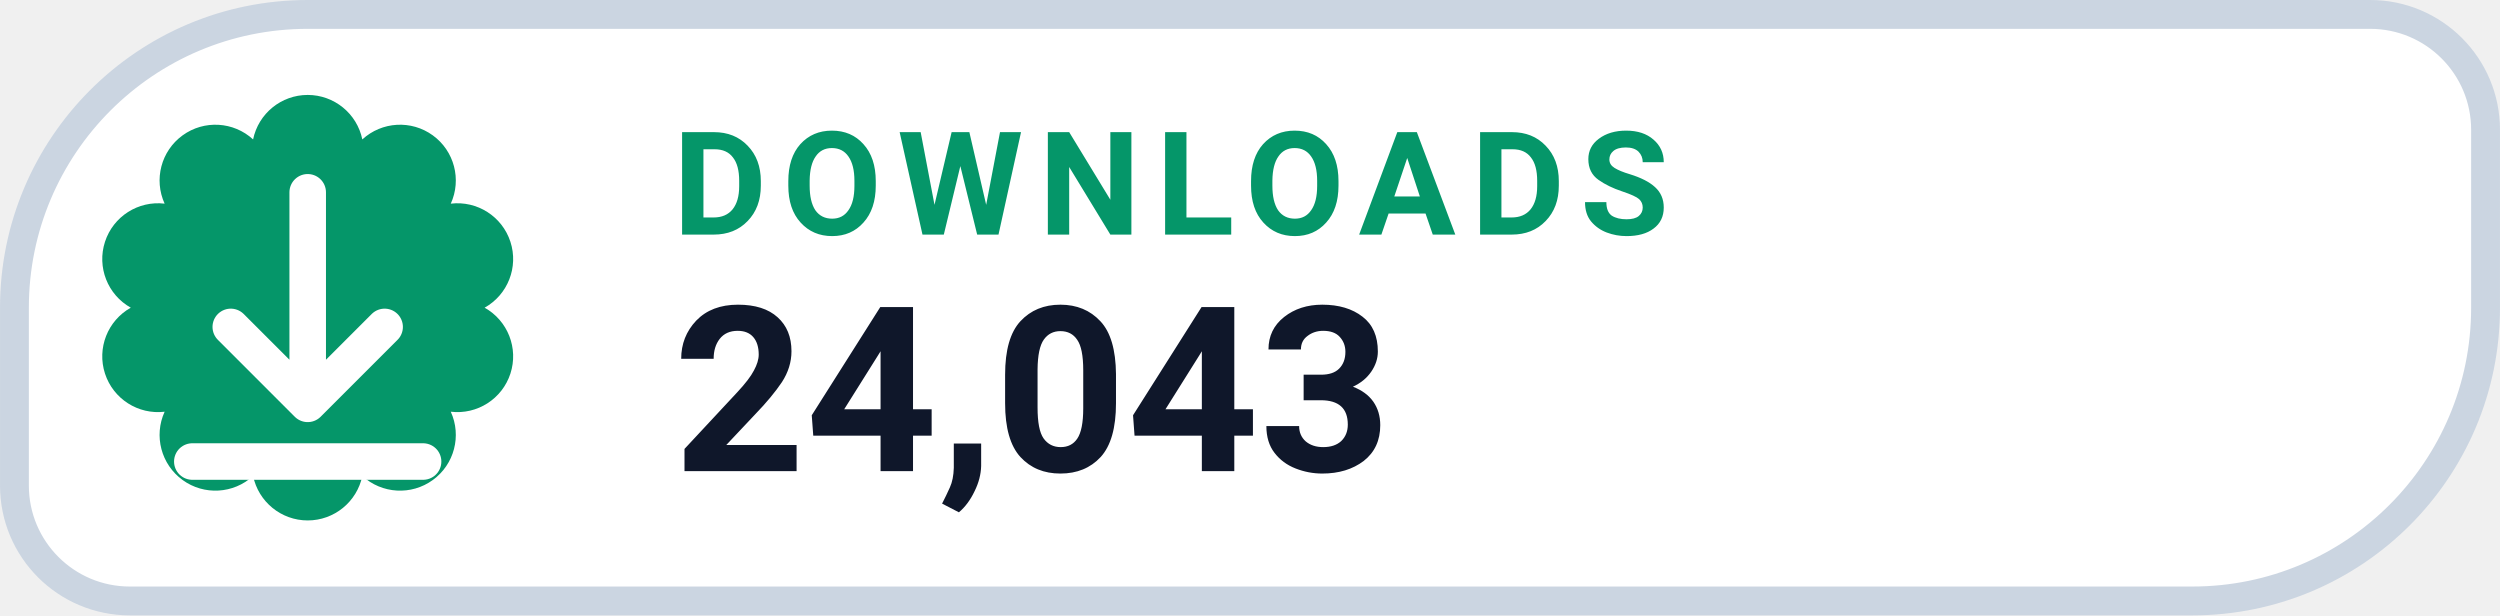
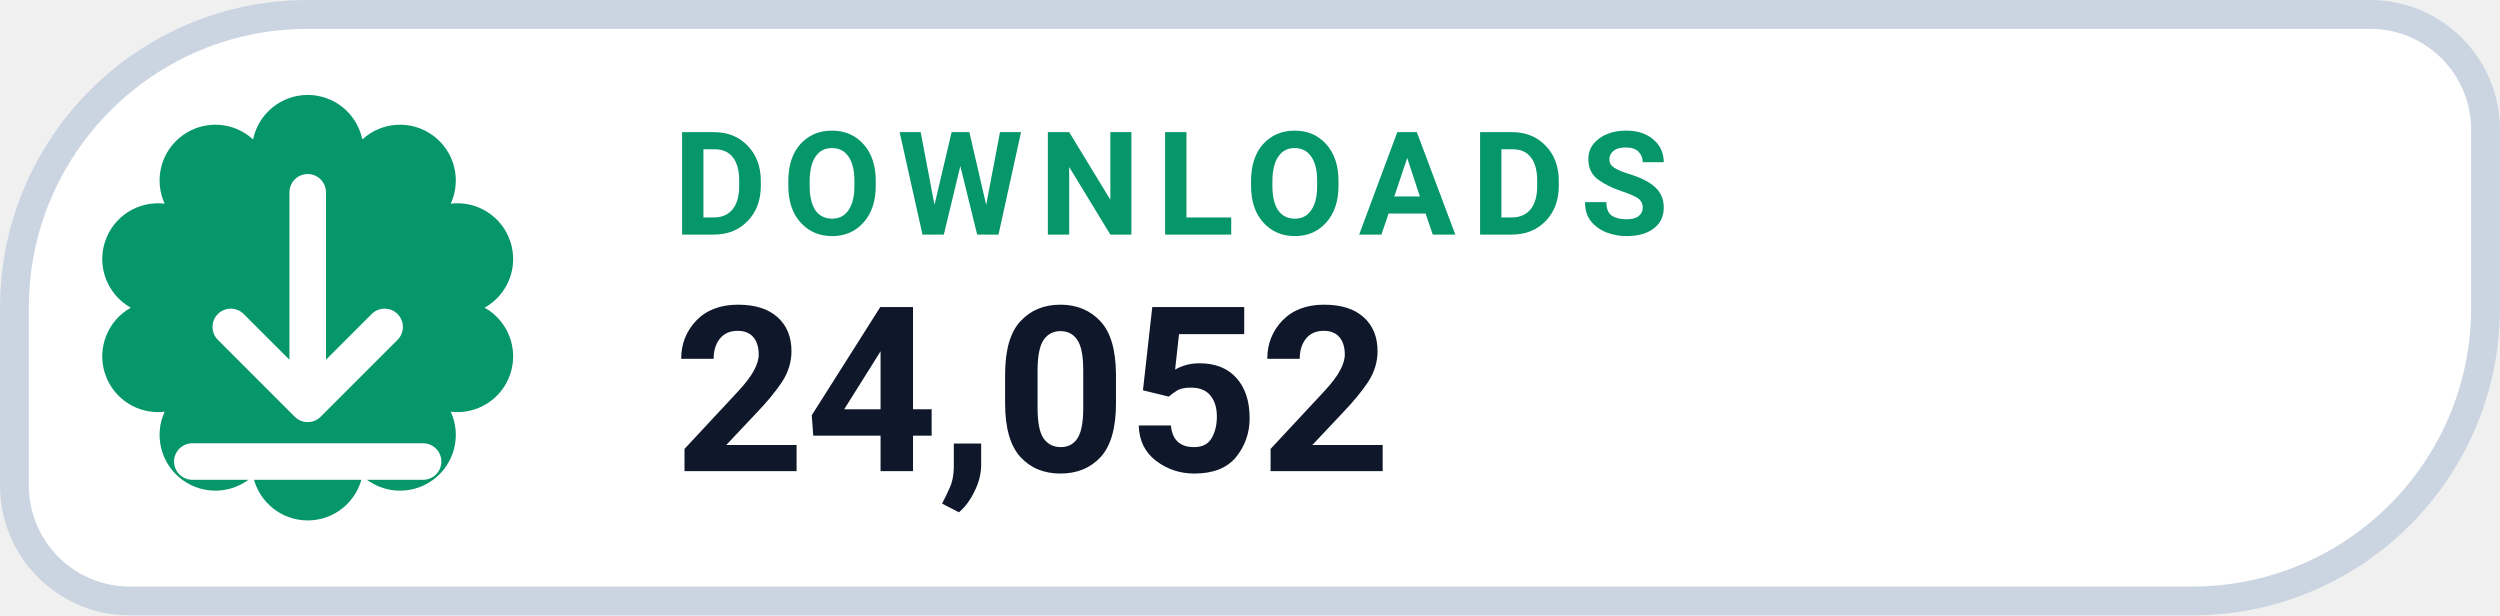
- <svg xmlns="http://www.w3.org/2000/svg" width="126" height="31.015" viewBox="0 0 130 32" role="img" aria-label="DOWNLOADS 24,043">
+ <svg xmlns="http://www.w3.org/2000/svg" width="126" height="31.015" viewBox="0 0 130 32" role="img" aria-label="DOWNLOADS 24,052">
  <path d="M 16.00 0.75 H 123.25 A 6.00 6.00 0 0 1 129.25 6.75 V 16.00 A 15.25 15.25 0 0 1 114.00 31.25 H 6.75 A 6.00 6.00 0 0 1 0.75 25.25 V 16.00 A 15.25 15.25 0 0 1 16.00 0.75 Z" fill="#FFFFFF" stroke="#CBD5E1" stroke-width="1.5" />
  <path d="M 13.16 7.25 A 2.90 2.90 0 0 1 18.84 7.25 A 2.90 2.90 0 0 1 23.44 10.59 A 2.90 2.90 0 0 1 25.20 16.00 A 2.90 2.90 0 0 1 23.44 21.41 A 2.90 2.90 0 0 1 18.84 24.75 A 2.90 2.90 0 0 1 13.16 24.75 A 2.90 2.90 0 0 1 8.56 21.41 A 2.90 2.90 0 0 1 6.80 16.00 A 2.90 2.90 0 0 1 8.56 10.59 A 2.90 2.90 0 0 1 13.16 7.25 Z" fill="#059669" />
  <g transform="translate(16 16)" style="color:#FFFFFF;">
    <path d="M0 -6 v11 m0 0 l4 -4 m-4 4 l-4 -4 M-6 8 h12" fill="none" stroke="currentColor" stroke-width="1.9" stroke-linecap="round" stroke-linejoin="round" />
  </g>
  <text x="35" y="12.2" fill="#059669" font-family="-apple-system,BlinkMacSystemFont,'Segoe UI',Roboto,Helvetica,Arial,sans-serif" font-size="7.5" font-weight="700" letter-spacing=".8">DOWNLOADS</text>
-   <text x="35" y="24.5" fill="#0F172A" font-family="-apple-system,BlinkMacSystemFont,'Segoe UI',Roboto,Helvetica,Arial,sans-serif" font-size="12" font-weight="750">24,043</text>
+   <text x="35" y="24.5" fill="#0F172A" font-family="-apple-system,BlinkMacSystemFont,'Segoe UI',Roboto,Helvetica,Arial,sans-serif" font-size="12" font-weight="750">24,052</text>
</svg>
